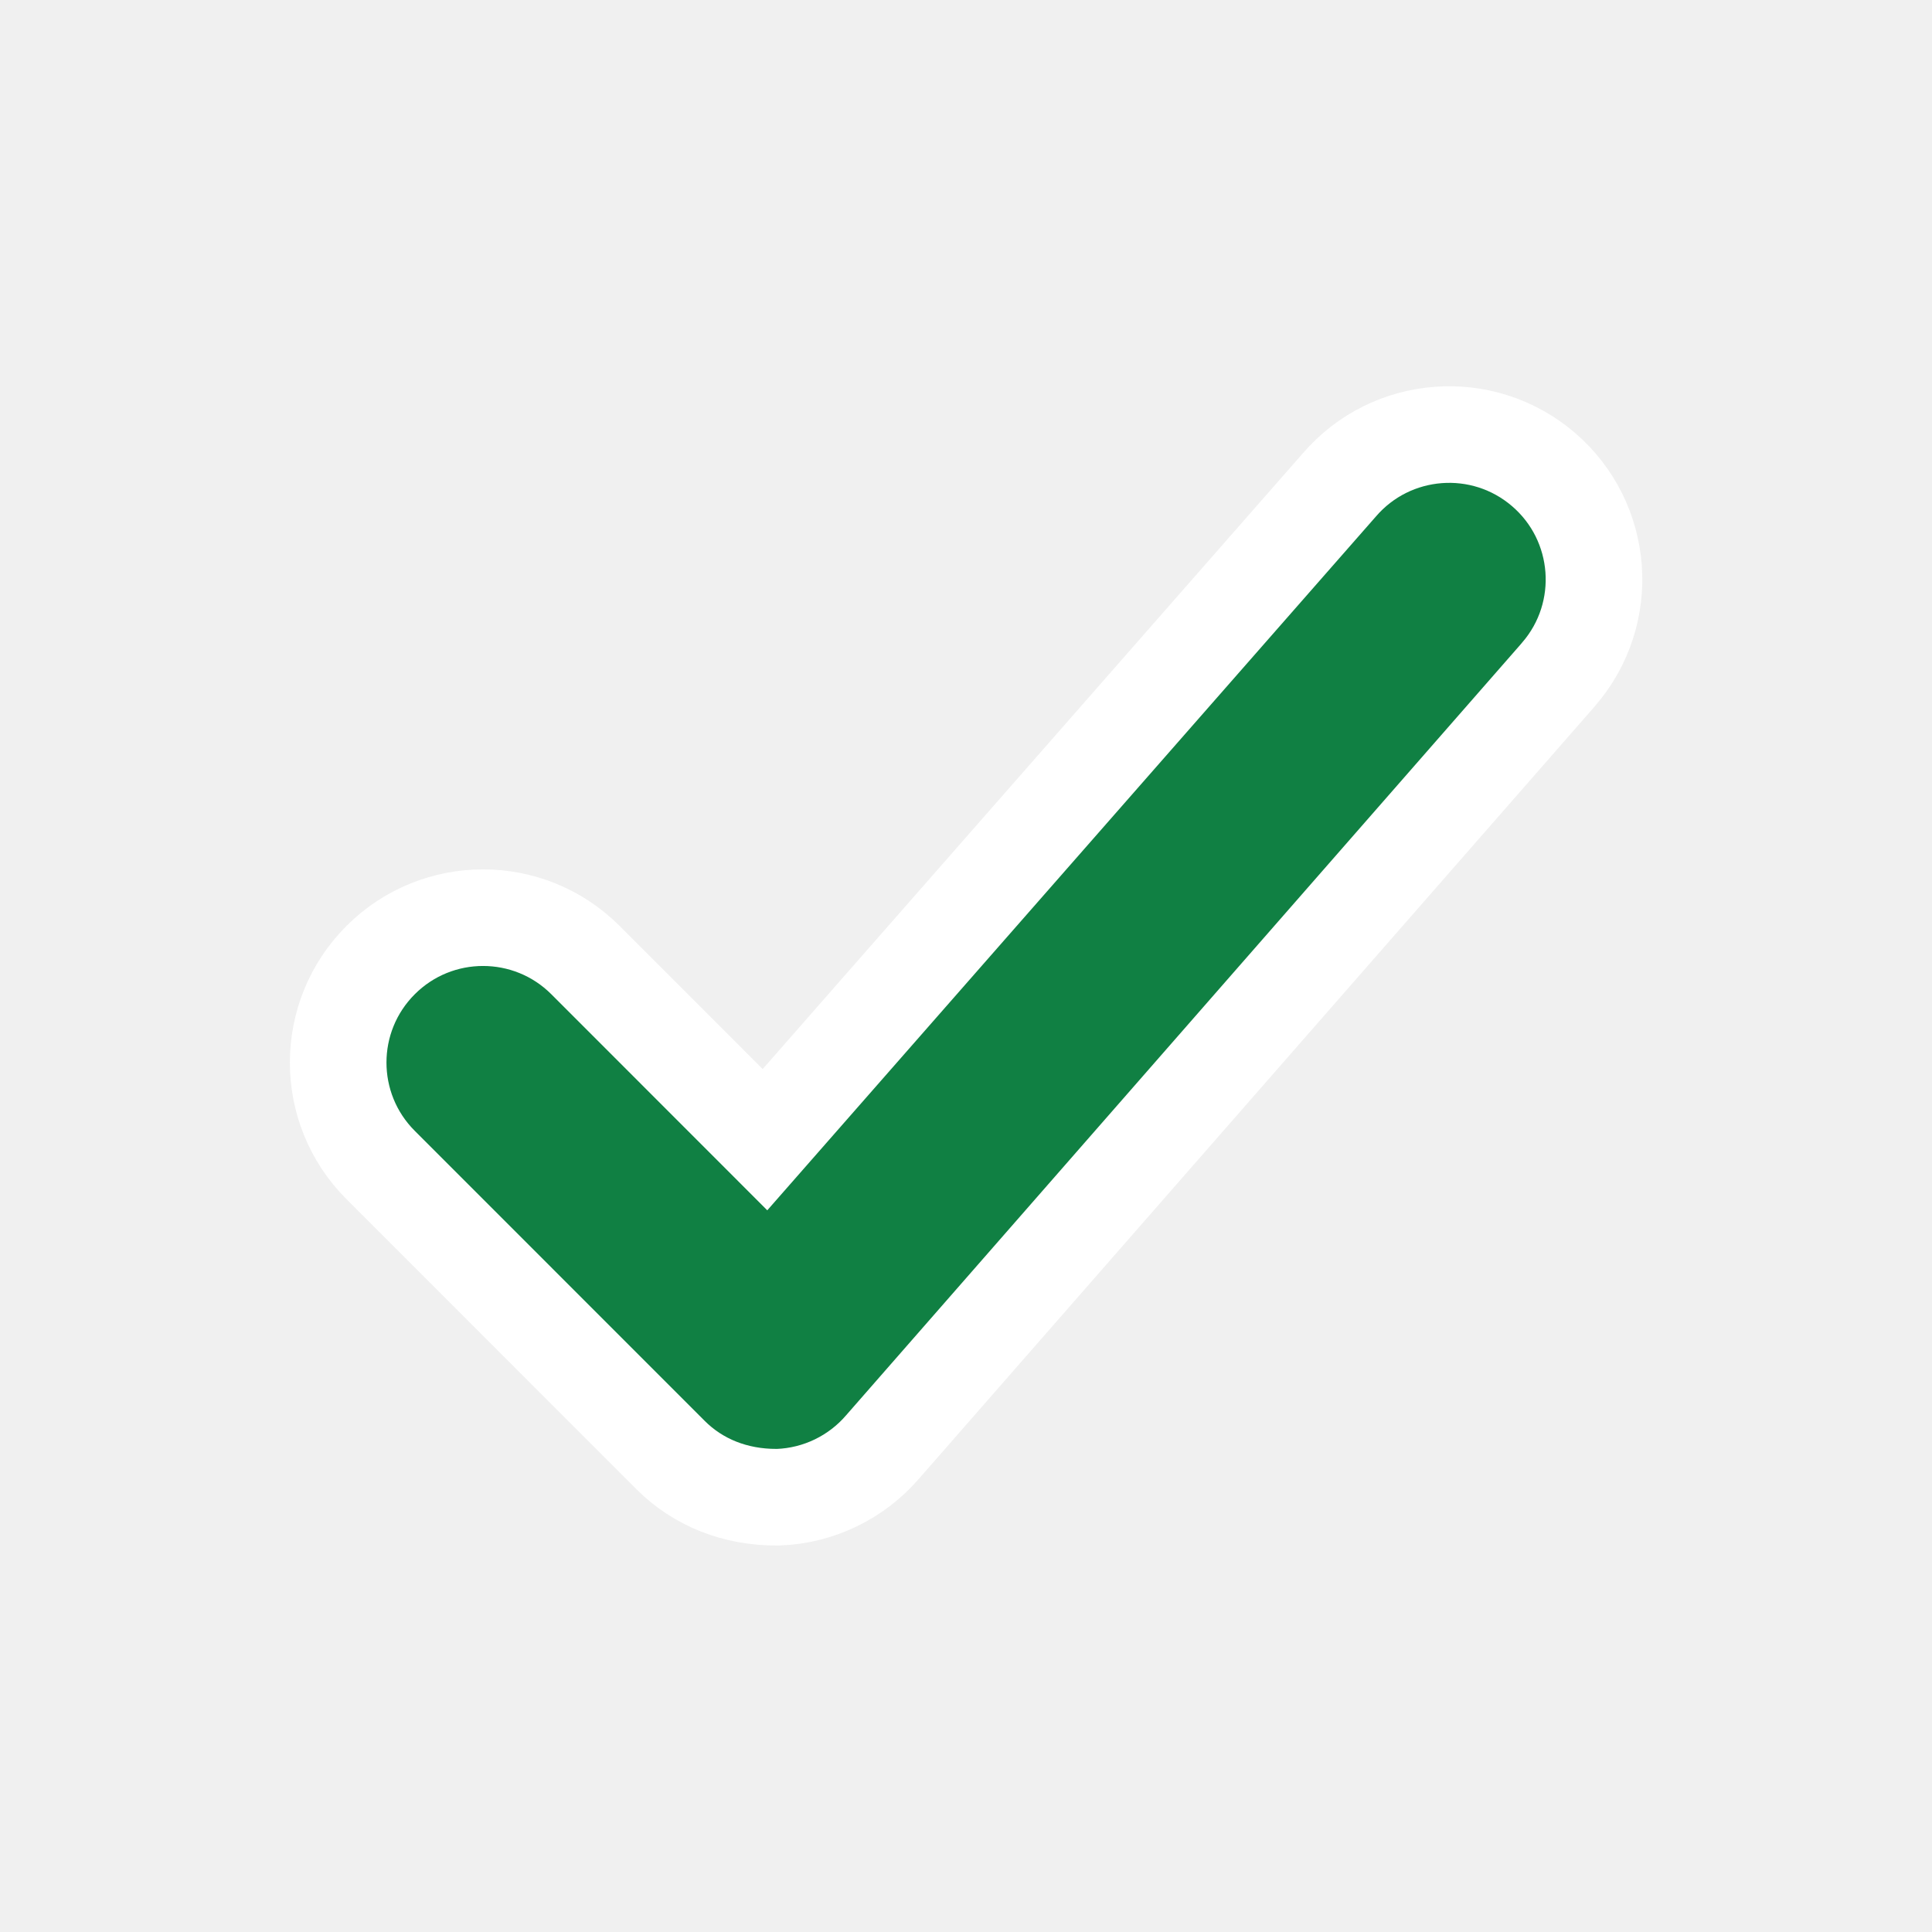
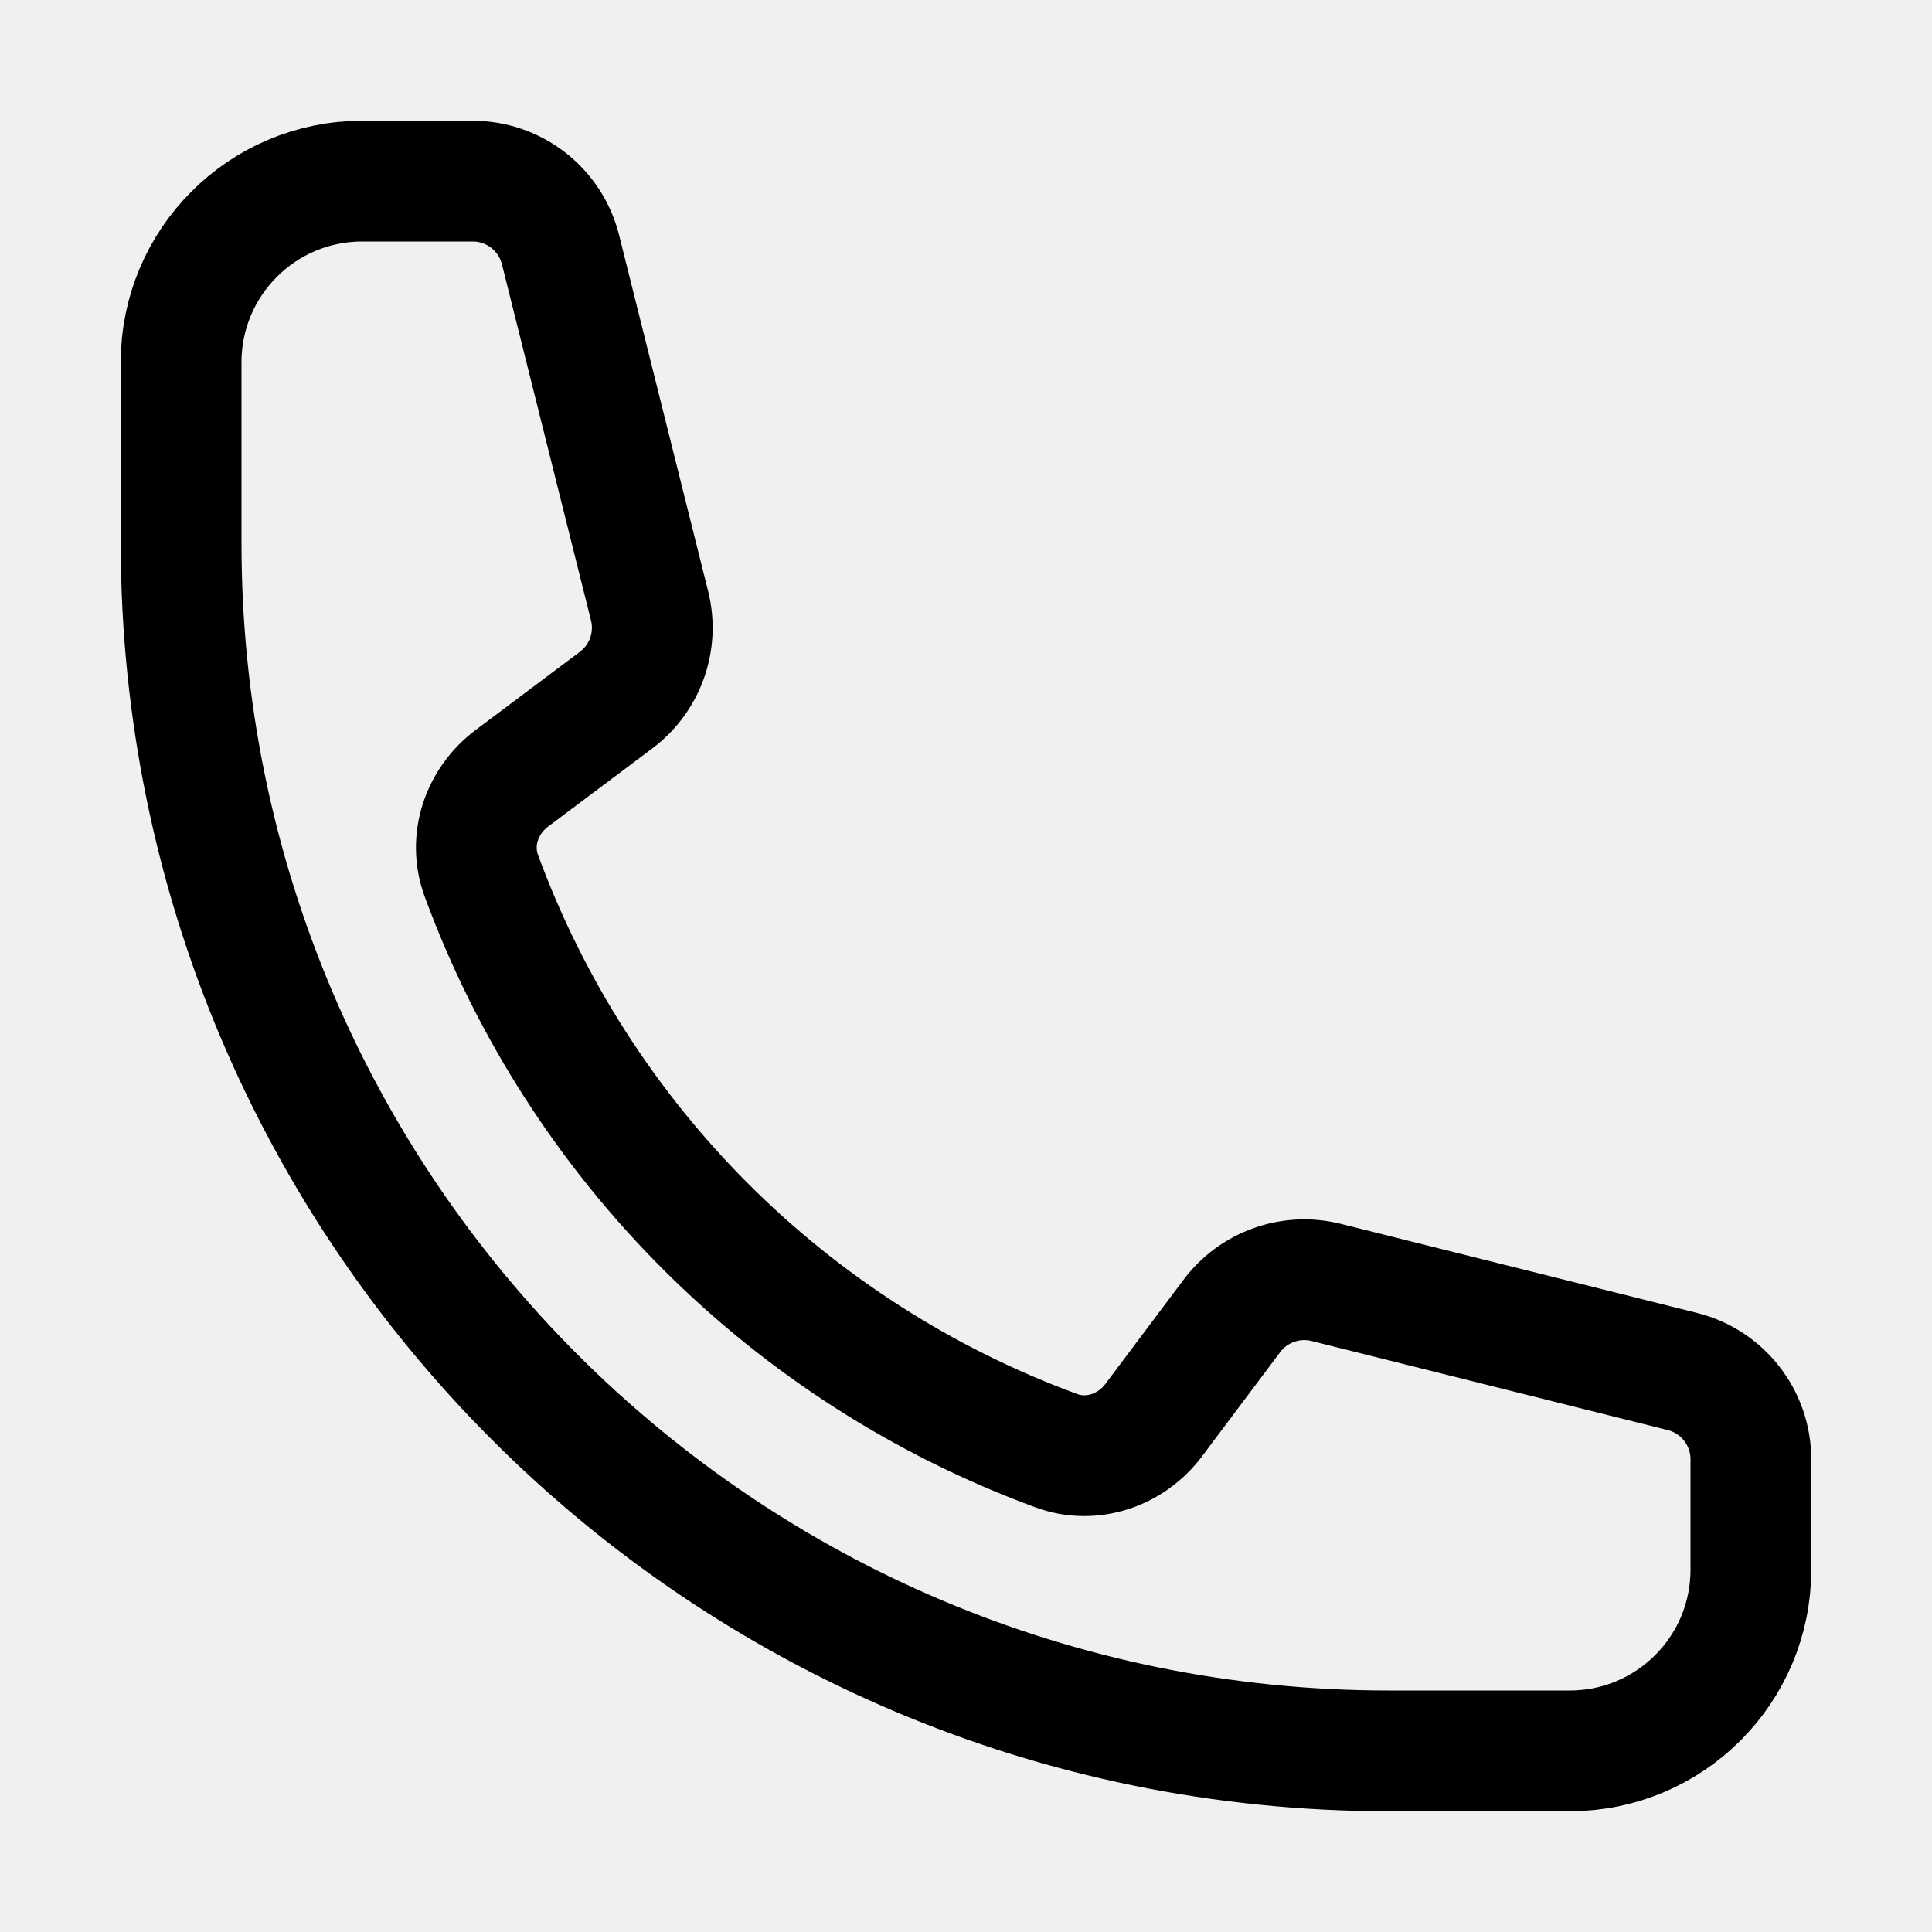
- <svg xmlns="http://www.w3.org/2000/svg" fill="none" class="icon icon-tick" viewBox="0 0 20 20">
-   <path fill="#108043" stroke="#fff" d="m16.136 6.979.003-.004a1.499 1.499 0 0 0-2.275-1.954l-5.945 6.777-1.858-1.859A1.499 1.499 0 1 0 3.94 12.06l2.999 3c.289.29.675.44 1.1.439h.019a1.5 1.5 0 0 0 1.08-.522z" />
+ <svg xmlns="http://www.w3.org/2000/svg" fill="none" viewBox="0 0 24 24" stroke-width="1.5" stroke="currentColor" class="size-6">
+   <path stroke-linecap="round" stroke-linejoin="round" d="M2.25 6.75c0 8.284 6.716 15 15 15h2.25a2.25 2.25 0 0 0 2.25-2.25v-1.372c0-.516-.351-.966-.852-1.091l-4.423-1.106c-.44-.11-.902.055-1.173.417l-.97 1.293c-.282.376-.769.542-1.21.38a12.035 12.035 0 0 1-7.143-7.143c-.162-.441.004-.928.38-1.21l1.293-.97c.363-.271.527-.734.417-1.173L6.963 3.102a1.125 1.125 0 0 0-1.091-.852H4.5A2.25 2.25 0 0 0 2.25 4.5v2.25Z" />
</svg>
